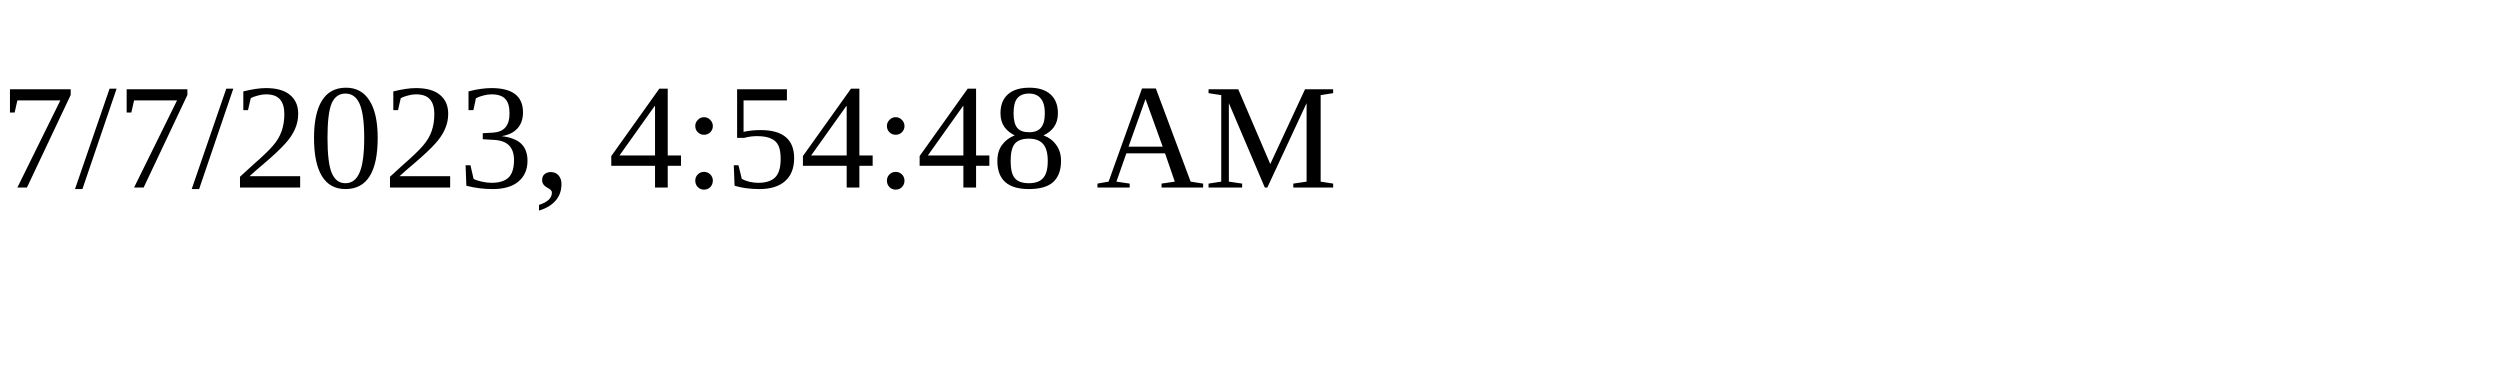
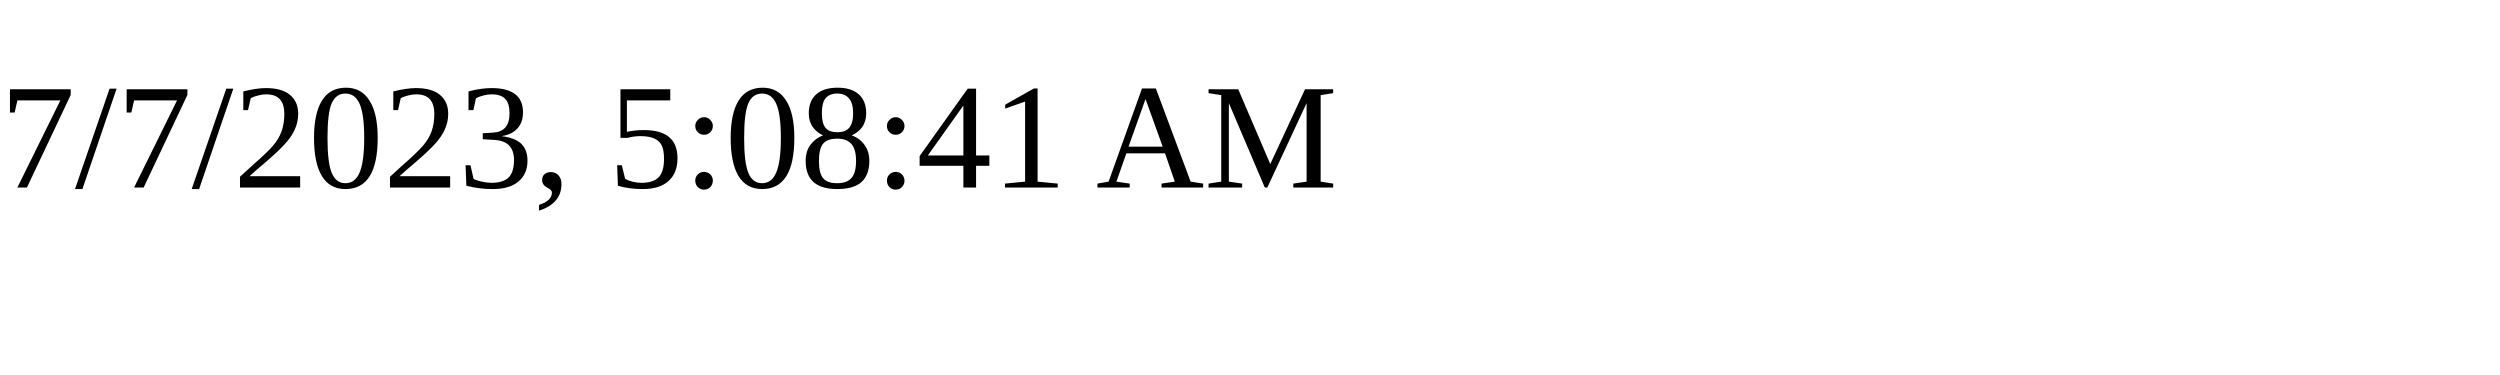
<svg xmlns="http://www.w3.org/2000/svg" height="30" width="200">
-   <text x="0" y="15">7/7/2023, 4:54:48 AM</text>
+   <text x="0" y="15">7/7/2023, 5:08:41 AM</text>
</svg>
